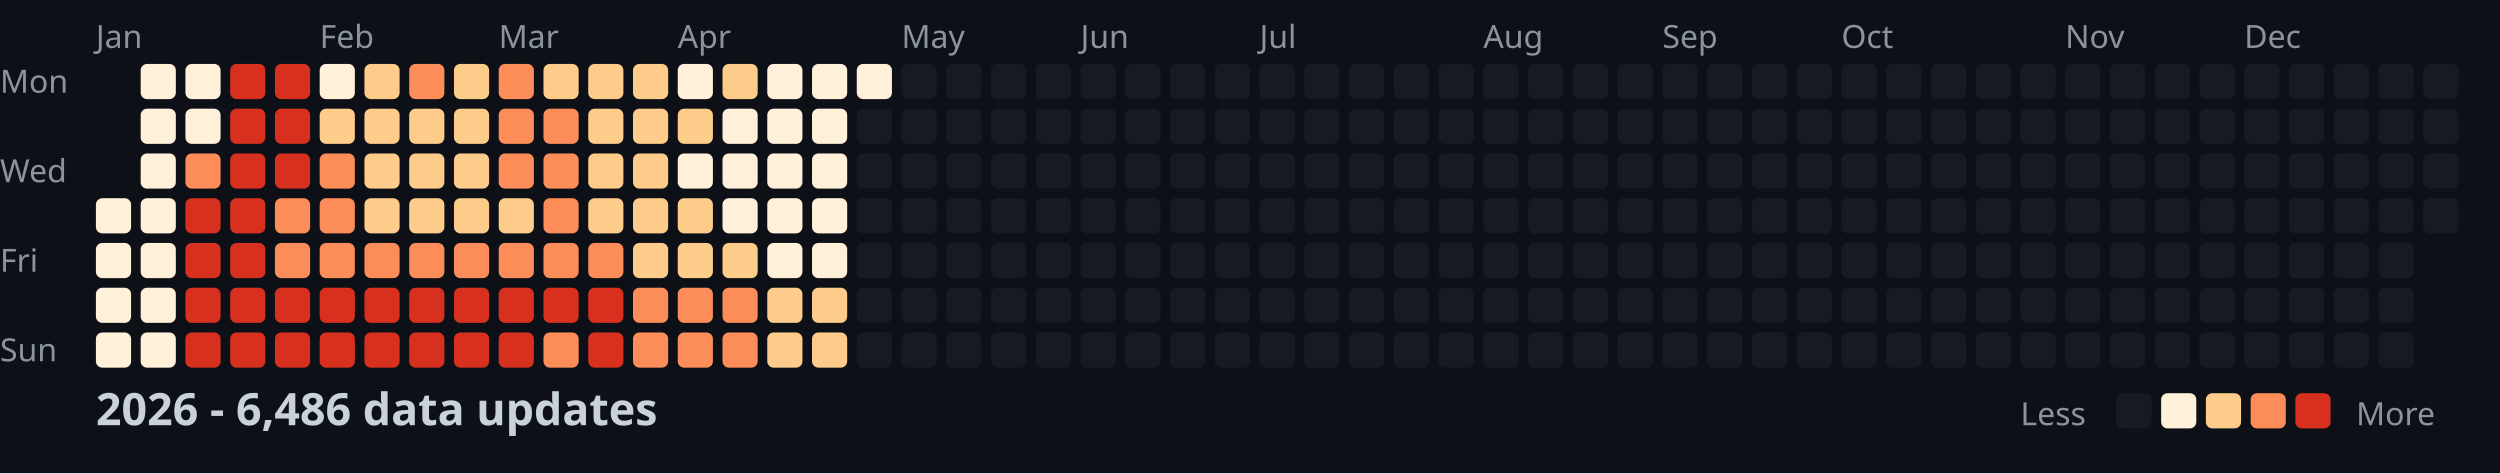
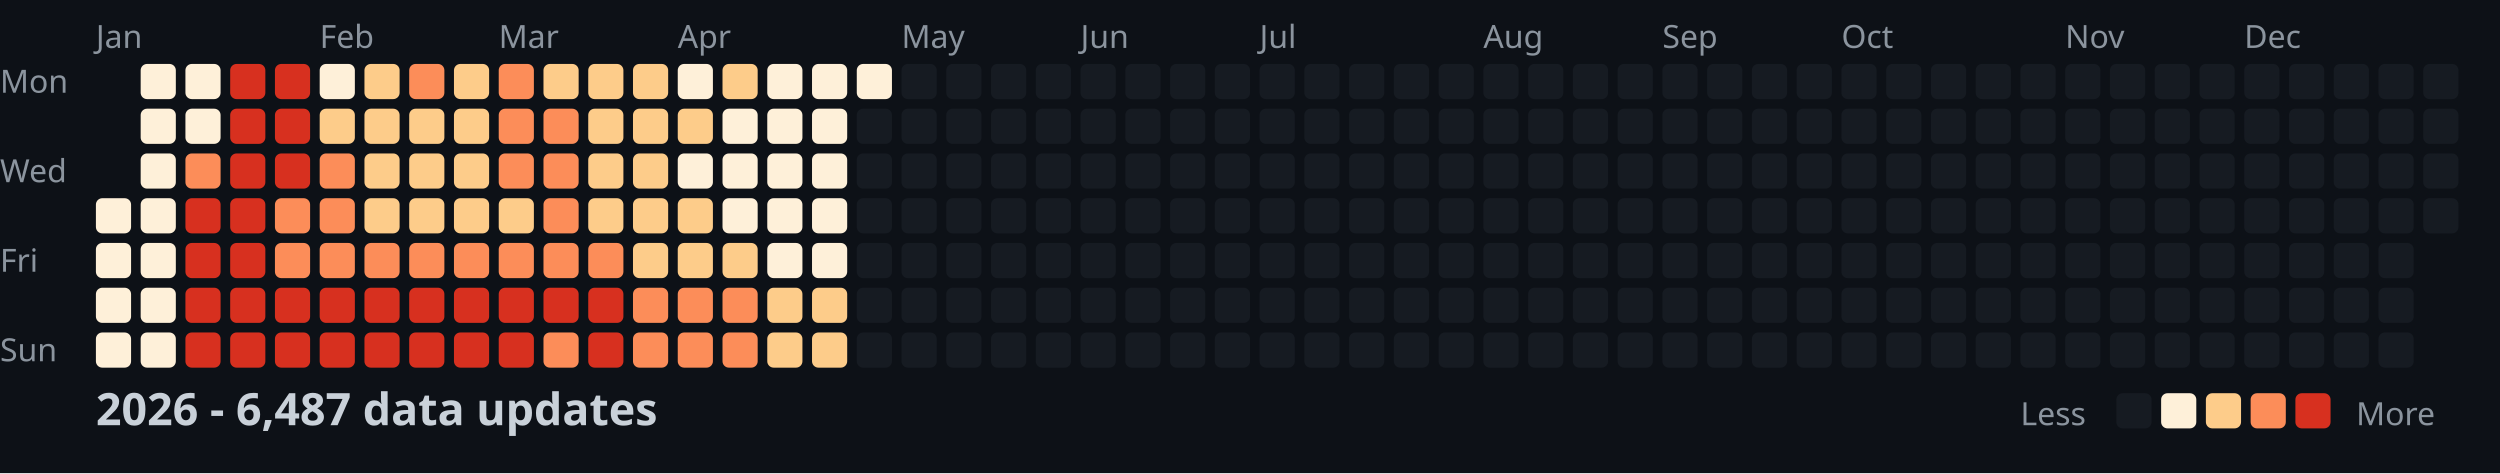
<svg xmlns="http://www.w3.org/2000/svg" width="782" height="148">
  <style>
    .month { font: 10px sans-serif; fill: #8b949e; }
    .day { font: 10px sans-serif; fill: #8b949e; }
    .title { font: bold 14px sans-serif; fill: #c9d1d9; }
    .legend { font: 10px sans-serif; fill: #8b949e; }
  </style>
  <rect width="100%" height="100%" fill="#0d1117" />
  <text x="0" y="29" class="day">Mon</text>
  <text x="0" y="57" class="day">Wed</text>
  <text x="0" y="85" class="day">Fri</text>
  <text x="0" y="113" class="day">Sun</text>
  <text x="30" y="15" class="month">Jan</text>
  <text x="100" y="15" class="month">Feb</text>
  <text x="156" y="15" class="month">Mar</text>
  <text x="212" y="15" class="month">Apr</text>
  <text x="282" y="15" class="month">May</text>
  <text x="338" y="15" class="month">Jun</text>
  <text x="394" y="15" class="month">Jul</text>
  <text x="464" y="15" class="month">Aug</text>
  <text x="520" y="15" class="month">Sep</text>
  <text x="576" y="15" class="month">Oct</text>
  <text x="646" y="15" class="month">Nov</text>
  <text x="702" y="15" class="month">Dec</text>
  <rect x="30" y="62" width="11" height="11" fill="#fef0d9" rx="2" />
  <rect x="30" y="76" width="11" height="11" fill="#fef0d9" rx="2" />
  <rect x="30" y="90" width="11" height="11" fill="#fef0d9" rx="2" />
  <rect x="30" y="104" width="11" height="11" fill="#fef0d9" rx="2" />
  <rect x="44" y="20" width="11" height="11" fill="#fef0d9" rx="2" />
  <rect x="44" y="34" width="11" height="11" fill="#fef0d9" rx="2" />
  <rect x="44" y="48" width="11" height="11" fill="#fef0d9" rx="2" />
  <rect x="44" y="62" width="11" height="11" fill="#fef0d9" rx="2" />
  <rect x="44" y="76" width="11" height="11" fill="#fef0d9" rx="2" />
  <rect x="44" y="90" width="11" height="11" fill="#fef0d9" rx="2" />
  <rect x="44" y="104" width="11" height="11" fill="#fef0d9" rx="2" />
  <rect x="58" y="20" width="11" height="11" fill="#fef0d9" rx="2" />
  <rect x="58" y="34" width="11" height="11" fill="#fef0d9" rx="2" />
  <rect x="58" y="48" width="11" height="11" fill="#fc8d59" rx="2" />
  <rect x="58" y="62" width="11" height="11" fill="#d7301f" rx="2" />
  <rect x="58" y="76" width="11" height="11" fill="#d7301f" rx="2" />
  <rect x="58" y="90" width="11" height="11" fill="#d7301f" rx="2" />
  <rect x="58" y="104" width="11" height="11" fill="#d7301f" rx="2" />
  <rect x="72" y="20" width="11" height="11" fill="#d7301f" rx="2" />
  <rect x="72" y="34" width="11" height="11" fill="#d7301f" rx="2" />
  <rect x="72" y="48" width="11" height="11" fill="#d7301f" rx="2" />
  <rect x="72" y="62" width="11" height="11" fill="#d7301f" rx="2" />
  <rect x="72" y="76" width="11" height="11" fill="#d7301f" rx="2" />
  <rect x="72" y="90" width="11" height="11" fill="#d7301f" rx="2" />
  <rect x="72" y="104" width="11" height="11" fill="#d7301f" rx="2" />
  <rect x="86" y="20" width="11" height="11" fill="#d7301f" rx="2" />
  <rect x="86" y="34" width="11" height="11" fill="#d7301f" rx="2" />
  <rect x="86" y="48" width="11" height="11" fill="#d7301f" rx="2" />
  <rect x="86" y="62" width="11" height="11" fill="#fc8d59" rx="2" />
  <rect x="86" y="76" width="11" height="11" fill="#fc8d59" rx="2" />
  <rect x="86" y="90" width="11" height="11" fill="#d7301f" rx="2" />
  <rect x="86" y="104" width="11" height="11" fill="#d7301f" rx="2" />
  <rect x="100" y="20" width="11" height="11" fill="#fef0d9" rx="2" />
  <rect x="100" y="34" width="11" height="11" fill="#fdcc8a" rx="2" />
  <rect x="100" y="48" width="11" height="11" fill="#fc8d59" rx="2" />
  <rect x="100" y="62" width="11" height="11" fill="#fc8d59" rx="2" />
  <rect x="100" y="76" width="11" height="11" fill="#fc8d59" rx="2" />
  <rect x="100" y="90" width="11" height="11" fill="#d7301f" rx="2" />
  <rect x="100" y="104" width="11" height="11" fill="#d7301f" rx="2" />
  <rect x="114" y="20" width="11" height="11" fill="#fdcc8a" rx="2" />
  <rect x="114" y="34" width="11" height="11" fill="#fdcc8a" rx="2" />
  <rect x="114" y="48" width="11" height="11" fill="#fdcc8a" rx="2" />
  <rect x="114" y="62" width="11" height="11" fill="#fdcc8a" rx="2" />
  <rect x="114" y="76" width="11" height="11" fill="#fc8d59" rx="2" />
  <rect x="114" y="90" width="11" height="11" fill="#d7301f" rx="2" />
  <rect x="114" y="104" width="11" height="11" fill="#d7301f" rx="2" />
  <rect x="128" y="20" width="11" height="11" fill="#fc8d59" rx="2" />
  <rect x="128" y="34" width="11" height="11" fill="#fdcc8a" rx="2" />
  <rect x="128" y="48" width="11" height="11" fill="#fdcc8a" rx="2" />
  <rect x="128" y="62" width="11" height="11" fill="#fdcc8a" rx="2" />
  <rect x="128" y="76" width="11" height="11" fill="#fc8d59" rx="2" />
  <rect x="128" y="90" width="11" height="11" fill="#d7301f" rx="2" />
  <rect x="128" y="104" width="11" height="11" fill="#d7301f" rx="2" />
  <rect x="142" y="20" width="11" height="11" fill="#fdcc8a" rx="2" />
  <rect x="142" y="34" width="11" height="11" fill="#fdcc8a" rx="2" />
  <rect x="142" y="48" width="11" height="11" fill="#fdcc8a" rx="2" />
  <rect x="142" y="62" width="11" height="11" fill="#fdcc8a" rx="2" />
  <rect x="142" y="76" width="11" height="11" fill="#fc8d59" rx="2" />
  <rect x="142" y="90" width="11" height="11" fill="#d7301f" rx="2" />
  <rect x="142" y="104" width="11" height="11" fill="#d7301f" rx="2" />
  <rect x="156" y="20" width="11" height="11" fill="#fc8d59" rx="2" />
  <rect x="156" y="34" width="11" height="11" fill="#fc8d59" rx="2" />
  <rect x="156" y="48" width="11" height="11" fill="#fc8d59" rx="2" />
  <rect x="156" y="62" width="11" height="11" fill="#fdcc8a" rx="2" />
  <rect x="156" y="76" width="11" height="11" fill="#fc8d59" rx="2" />
  <rect x="156" y="90" width="11" height="11" fill="#d7301f" rx="2" />
  <rect x="156" y="104" width="11" height="11" fill="#d7301f" rx="2" />
  <rect x="170" y="20" width="11" height="11" fill="#fdcc8a" rx="2" />
  <rect x="170" y="34" width="11" height="11" fill="#fc8d59" rx="2" />
  <rect x="170" y="48" width="11" height="11" fill="#fc8d59" rx="2" />
  <rect x="170" y="62" width="11" height="11" fill="#fc8d59" rx="2" />
  <rect x="170" y="76" width="11" height="11" fill="#fc8d59" rx="2" />
  <rect x="170" y="90" width="11" height="11" fill="#d7301f" rx="2" />
  <rect x="170" y="104" width="11" height="11" fill="#fc8d59" rx="2" />
  <rect x="184" y="20" width="11" height="11" fill="#fdcc8a" rx="2" />
  <rect x="184" y="34" width="11" height="11" fill="#fdcc8a" rx="2" />
  <rect x="184" y="48" width="11" height="11" fill="#fdcc8a" rx="2" />
  <rect x="184" y="62" width="11" height="11" fill="#fdcc8a" rx="2" />
  <rect x="184" y="76" width="11" height="11" fill="#fc8d59" rx="2" />
  <rect x="184" y="90" width="11" height="11" fill="#d7301f" rx="2" />
  <rect x="184" y="104" width="11" height="11" fill="#d7301f" rx="2" />
  <rect x="198" y="20" width="11" height="11" fill="#fdcc8a" rx="2" />
  <rect x="198" y="34" width="11" height="11" fill="#fdcc8a" rx="2" />
  <rect x="198" y="48" width="11" height="11" fill="#fdcc8a" rx="2" />
  <rect x="198" y="62" width="11" height="11" fill="#fdcc8a" rx="2" />
  <rect x="198" y="76" width="11" height="11" fill="#fdcc8a" rx="2" />
  <rect x="198" y="90" width="11" height="11" fill="#fc8d59" rx="2" />
  <rect x="198" y="104" width="11" height="11" fill="#fc8d59" rx="2" />
  <rect x="212" y="20" width="11" height="11" fill="#fef0d9" rx="2" />
  <rect x="212" y="34" width="11" height="11" fill="#fdcc8a" rx="2" />
  <rect x="212" y="48" width="11" height="11" fill="#fef0d9" rx="2" />
  <rect x="212" y="62" width="11" height="11" fill="#fdcc8a" rx="2" />
  <rect x="212" y="76" width="11" height="11" fill="#fdcc8a" rx="2" />
  <rect x="212" y="90" width="11" height="11" fill="#fc8d59" rx="2" />
  <rect x="212" y="104" width="11" height="11" fill="#fc8d59" rx="2" />
  <rect x="226" y="20" width="11" height="11" fill="#fdcc8a" rx="2" />
  <rect x="226" y="34" width="11" height="11" fill="#fef0d9" rx="2" />
  <rect x="226" y="48" width="11" height="11" fill="#fef0d9" rx="2" />
  <rect x="226" y="62" width="11" height="11" fill="#fef0d9" rx="2" />
  <rect x="226" y="76" width="11" height="11" fill="#fdcc8a" rx="2" />
  <rect x="226" y="90" width="11" height="11" fill="#fc8d59" rx="2" />
  <rect x="226" y="104" width="11" height="11" fill="#fc8d59" rx="2" />
  <rect x="240" y="20" width="11" height="11" fill="#fef0d9" rx="2" />
  <rect x="240" y="34" width="11" height="11" fill="#fef0d9" rx="2" />
  <rect x="240" y="48" width="11" height="11" fill="#fef0d9" rx="2" />
  <rect x="240" y="62" width="11" height="11" fill="#fef0d9" rx="2" />
  <rect x="240" y="76" width="11" height="11" fill="#fef0d9" rx="2" />
  <rect x="240" y="90" width="11" height="11" fill="#fdcc8a" rx="2" />
  <rect x="240" y="104" width="11" height="11" fill="#fdcc8a" rx="2" />
  <rect x="254" y="20" width="11" height="11" fill="#fef0d9" rx="2" />
  <rect x="254" y="34" width="11" height="11" fill="#fef0d9" rx="2" />
  <rect x="254" y="48" width="11" height="11" fill="#fef0d9" rx="2" />
  <rect x="254" y="62" width="11" height="11" fill="#fef0d9" rx="2" />
  <rect x="254" y="76" width="11" height="11" fill="#fef0d9" rx="2" />
  <rect x="254" y="90" width="11" height="11" fill="#fdcc8a" rx="2" />
  <rect x="254" y="104" width="11" height="11" fill="#fdcc8a" rx="2" />
  <rect x="268" y="20" width="11" height="11" fill="#fef0d9" rx="2" />
  <rect x="268" y="34" width="11" height="11" fill="#161b22" rx="2" />
  <rect x="268" y="48" width="11" height="11" fill="#161b22" rx="2" />
  <rect x="268" y="62" width="11" height="11" fill="#161b22" rx="2" />
  <rect x="268" y="76" width="11" height="11" fill="#161b22" rx="2" />
  <rect x="268" y="90" width="11" height="11" fill="#161b22" rx="2" />
  <rect x="268" y="104" width="11" height="11" fill="#161b22" rx="2" />
  <rect x="282" y="20" width="11" height="11" fill="#161b22" rx="2" />
  <rect x="282" y="34" width="11" height="11" fill="#161b22" rx="2" />
  <rect x="282" y="48" width="11" height="11" fill="#161b22" rx="2" />
  <rect x="282" y="62" width="11" height="11" fill="#161b22" rx="2" />
  <rect x="282" y="76" width="11" height="11" fill="#161b22" rx="2" />
  <rect x="282" y="90" width="11" height="11" fill="#161b22" rx="2" />
  <rect x="282" y="104" width="11" height="11" fill="#161b22" rx="2" />
  <rect x="296" y="20" width="11" height="11" fill="#161b22" rx="2" />
  <rect x="296" y="34" width="11" height="11" fill="#161b22" rx="2" />
  <rect x="296" y="48" width="11" height="11" fill="#161b22" rx="2" />
  <rect x="296" y="62" width="11" height="11" fill="#161b22" rx="2" />
  <rect x="296" y="76" width="11" height="11" fill="#161b22" rx="2" />
  <rect x="296" y="90" width="11" height="11" fill="#161b22" rx="2" />
  <rect x="296" y="104" width="11" height="11" fill="#161b22" rx="2" />
  <rect x="310" y="20" width="11" height="11" fill="#161b22" rx="2" />
  <rect x="310" y="34" width="11" height="11" fill="#161b22" rx="2" />
  <rect x="310" y="48" width="11" height="11" fill="#161b22" rx="2" />
  <rect x="310" y="62" width="11" height="11" fill="#161b22" rx="2" />
  <rect x="310" y="76" width="11" height="11" fill="#161b22" rx="2" />
  <rect x="310" y="90" width="11" height="11" fill="#161b22" rx="2" />
  <rect x="310" y="104" width="11" height="11" fill="#161b22" rx="2" />
  <rect x="324" y="20" width="11" height="11" fill="#161b22" rx="2" />
  <rect x="324" y="34" width="11" height="11" fill="#161b22" rx="2" />
  <rect x="324" y="48" width="11" height="11" fill="#161b22" rx="2" />
  <rect x="324" y="62" width="11" height="11" fill="#161b22" rx="2" />
  <rect x="324" y="76" width="11" height="11" fill="#161b22" rx="2" />
  <rect x="324" y="90" width="11" height="11" fill="#161b22" rx="2" />
  <rect x="324" y="104" width="11" height="11" fill="#161b22" rx="2" />
  <rect x="338" y="20" width="11" height="11" fill="#161b22" rx="2" />
  <rect x="338" y="34" width="11" height="11" fill="#161b22" rx="2" />
  <rect x="338" y="48" width="11" height="11" fill="#161b22" rx="2" />
  <rect x="338" y="62" width="11" height="11" fill="#161b22" rx="2" />
  <rect x="338" y="76" width="11" height="11" fill="#161b22" rx="2" />
  <rect x="338" y="90" width="11" height="11" fill="#161b22" rx="2" />
  <rect x="338" y="104" width="11" height="11" fill="#161b22" rx="2" />
  <rect x="352" y="20" width="11" height="11" fill="#161b22" rx="2" />
  <rect x="352" y="34" width="11" height="11" fill="#161b22" rx="2" />
  <rect x="352" y="48" width="11" height="11" fill="#161b22" rx="2" />
  <rect x="352" y="62" width="11" height="11" fill="#161b22" rx="2" />
  <rect x="352" y="76" width="11" height="11" fill="#161b22" rx="2" />
  <rect x="352" y="90" width="11" height="11" fill="#161b22" rx="2" />
  <rect x="352" y="104" width="11" height="11" fill="#161b22" rx="2" />
  <rect x="366" y="20" width="11" height="11" fill="#161b22" rx="2" />
  <rect x="366" y="34" width="11" height="11" fill="#161b22" rx="2" />
  <rect x="366" y="48" width="11" height="11" fill="#161b22" rx="2" />
  <rect x="366" y="62" width="11" height="11" fill="#161b22" rx="2" />
  <rect x="366" y="76" width="11" height="11" fill="#161b22" rx="2" />
  <rect x="366" y="90" width="11" height="11" fill="#161b22" rx="2" />
  <rect x="366" y="104" width="11" height="11" fill="#161b22" rx="2" />
  <rect x="380" y="20" width="11" height="11" fill="#161b22" rx="2" />
  <rect x="380" y="34" width="11" height="11" fill="#161b22" rx="2" />
  <rect x="380" y="48" width="11" height="11" fill="#161b22" rx="2" />
  <rect x="380" y="62" width="11" height="11" fill="#161b22" rx="2" />
  <rect x="380" y="76" width="11" height="11" fill="#161b22" rx="2" />
  <rect x="380" y="90" width="11" height="11" fill="#161b22" rx="2" />
  <rect x="380" y="104" width="11" height="11" fill="#161b22" rx="2" />
  <rect x="394" y="20" width="11" height="11" fill="#161b22" rx="2" />
  <rect x="394" y="34" width="11" height="11" fill="#161b22" rx="2" />
  <rect x="394" y="48" width="11" height="11" fill="#161b22" rx="2" />
  <rect x="394" y="62" width="11" height="11" fill="#161b22" rx="2" />
  <rect x="394" y="76" width="11" height="11" fill="#161b22" rx="2" />
  <rect x="394" y="90" width="11" height="11" fill="#161b22" rx="2" />
  <rect x="394" y="104" width="11" height="11" fill="#161b22" rx="2" />
  <rect x="408" y="20" width="11" height="11" fill="#161b22" rx="2" />
  <rect x="408" y="34" width="11" height="11" fill="#161b22" rx="2" />
  <rect x="408" y="48" width="11" height="11" fill="#161b22" rx="2" />
  <rect x="408" y="62" width="11" height="11" fill="#161b22" rx="2" />
  <rect x="408" y="76" width="11" height="11" fill="#161b22" rx="2" />
  <rect x="408" y="90" width="11" height="11" fill="#161b22" rx="2" />
  <rect x="408" y="104" width="11" height="11" fill="#161b22" rx="2" />
  <rect x="422" y="20" width="11" height="11" fill="#161b22" rx="2" />
  <rect x="422" y="34" width="11" height="11" fill="#161b22" rx="2" />
  <rect x="422" y="48" width="11" height="11" fill="#161b22" rx="2" />
  <rect x="422" y="62" width="11" height="11" fill="#161b22" rx="2" />
  <rect x="422" y="76" width="11" height="11" fill="#161b22" rx="2" />
  <rect x="422" y="90" width="11" height="11" fill="#161b22" rx="2" />
  <rect x="422" y="104" width="11" height="11" fill="#161b22" rx="2" />
  <rect x="436" y="20" width="11" height="11" fill="#161b22" rx="2" />
  <rect x="436" y="34" width="11" height="11" fill="#161b22" rx="2" />
  <rect x="436" y="48" width="11" height="11" fill="#161b22" rx="2" />
  <rect x="436" y="62" width="11" height="11" fill="#161b22" rx="2" />
  <rect x="436" y="76" width="11" height="11" fill="#161b22" rx="2" />
  <rect x="436" y="90" width="11" height="11" fill="#161b22" rx="2" />
  <rect x="436" y="104" width="11" height="11" fill="#161b22" rx="2" />
  <rect x="450" y="20" width="11" height="11" fill="#161b22" rx="2" />
  <rect x="450" y="34" width="11" height="11" fill="#161b22" rx="2" />
  <rect x="450" y="48" width="11" height="11" fill="#161b22" rx="2" />
  <rect x="450" y="62" width="11" height="11" fill="#161b22" rx="2" />
  <rect x="450" y="76" width="11" height="11" fill="#161b22" rx="2" />
  <rect x="450" y="90" width="11" height="11" fill="#161b22" rx="2" />
  <rect x="450" y="104" width="11" height="11" fill="#161b22" rx="2" />
  <rect x="464" y="20" width="11" height="11" fill="#161b22" rx="2" />
  <rect x="464" y="34" width="11" height="11" fill="#161b22" rx="2" />
  <rect x="464" y="48" width="11" height="11" fill="#161b22" rx="2" />
  <rect x="464" y="62" width="11" height="11" fill="#161b22" rx="2" />
  <rect x="464" y="76" width="11" height="11" fill="#161b22" rx="2" />
  <rect x="464" y="90" width="11" height="11" fill="#161b22" rx="2" />
  <rect x="464" y="104" width="11" height="11" fill="#161b22" rx="2" />
  <rect x="478" y="20" width="11" height="11" fill="#161b22" rx="2" />
  <rect x="478" y="34" width="11" height="11" fill="#161b22" rx="2" />
  <rect x="478" y="48" width="11" height="11" fill="#161b22" rx="2" />
  <rect x="478" y="62" width="11" height="11" fill="#161b22" rx="2" />
  <rect x="478" y="76" width="11" height="11" fill="#161b22" rx="2" />
  <rect x="478" y="90" width="11" height="11" fill="#161b22" rx="2" />
  <rect x="478" y="104" width="11" height="11" fill="#161b22" rx="2" />
  <rect x="492" y="20" width="11" height="11" fill="#161b22" rx="2" />
  <rect x="492" y="34" width="11" height="11" fill="#161b22" rx="2" />
  <rect x="492" y="48" width="11" height="11" fill="#161b22" rx="2" />
  <rect x="492" y="62" width="11" height="11" fill="#161b22" rx="2" />
  <rect x="492" y="76" width="11" height="11" fill="#161b22" rx="2" />
  <rect x="492" y="90" width="11" height="11" fill="#161b22" rx="2" />
  <rect x="492" y="104" width="11" height="11" fill="#161b22" rx="2" />
  <rect x="506" y="20" width="11" height="11" fill="#161b22" rx="2" />
  <rect x="506" y="34" width="11" height="11" fill="#161b22" rx="2" />
  <rect x="506" y="48" width="11" height="11" fill="#161b22" rx="2" />
  <rect x="506" y="62" width="11" height="11" fill="#161b22" rx="2" />
  <rect x="506" y="76" width="11" height="11" fill="#161b22" rx="2" />
  <rect x="506" y="90" width="11" height="11" fill="#161b22" rx="2" />
  <rect x="506" y="104" width="11" height="11" fill="#161b22" rx="2" />
  <rect x="520" y="20" width="11" height="11" fill="#161b22" rx="2" />
  <rect x="520" y="34" width="11" height="11" fill="#161b22" rx="2" />
  <rect x="520" y="48" width="11" height="11" fill="#161b22" rx="2" />
  <rect x="520" y="62" width="11" height="11" fill="#161b22" rx="2" />
  <rect x="520" y="76" width="11" height="11" fill="#161b22" rx="2" />
  <rect x="520" y="90" width="11" height="11" fill="#161b22" rx="2" />
  <rect x="520" y="104" width="11" height="11" fill="#161b22" rx="2" />
  <rect x="534" y="20" width="11" height="11" fill="#161b22" rx="2" />
  <rect x="534" y="34" width="11" height="11" fill="#161b22" rx="2" />
  <rect x="534" y="48" width="11" height="11" fill="#161b22" rx="2" />
  <rect x="534" y="62" width="11" height="11" fill="#161b22" rx="2" />
  <rect x="534" y="76" width="11" height="11" fill="#161b22" rx="2" />
  <rect x="534" y="90" width="11" height="11" fill="#161b22" rx="2" />
  <rect x="534" y="104" width="11" height="11" fill="#161b22" rx="2" />
  <rect x="548" y="20" width="11" height="11" fill="#161b22" rx="2" />
  <rect x="548" y="34" width="11" height="11" fill="#161b22" rx="2" />
  <rect x="548" y="48" width="11" height="11" fill="#161b22" rx="2" />
  <rect x="548" y="62" width="11" height="11" fill="#161b22" rx="2" />
  <rect x="548" y="76" width="11" height="11" fill="#161b22" rx="2" />
  <rect x="548" y="90" width="11" height="11" fill="#161b22" rx="2" />
  <rect x="548" y="104" width="11" height="11" fill="#161b22" rx="2" />
  <rect x="562" y="20" width="11" height="11" fill="#161b22" rx="2" />
  <rect x="562" y="34" width="11" height="11" fill="#161b22" rx="2" />
  <rect x="562" y="48" width="11" height="11" fill="#161b22" rx="2" />
  <rect x="562" y="62" width="11" height="11" fill="#161b22" rx="2" />
  <rect x="562" y="76" width="11" height="11" fill="#161b22" rx="2" />
  <rect x="562" y="90" width="11" height="11" fill="#161b22" rx="2" />
  <rect x="562" y="104" width="11" height="11" fill="#161b22" rx="2" />
  <rect x="576" y="20" width="11" height="11" fill="#161b22" rx="2" />
  <rect x="576" y="34" width="11" height="11" fill="#161b22" rx="2" />
  <rect x="576" y="48" width="11" height="11" fill="#161b22" rx="2" />
  <rect x="576" y="62" width="11" height="11" fill="#161b22" rx="2" />
  <rect x="576" y="76" width="11" height="11" fill="#161b22" rx="2" />
  <rect x="576" y="90" width="11" height="11" fill="#161b22" rx="2" />
  <rect x="576" y="104" width="11" height="11" fill="#161b22" rx="2" />
  <rect x="590" y="20" width="11" height="11" fill="#161b22" rx="2" />
  <rect x="590" y="34" width="11" height="11" fill="#161b22" rx="2" />
  <rect x="590" y="48" width="11" height="11" fill="#161b22" rx="2" />
  <rect x="590" y="62" width="11" height="11" fill="#161b22" rx="2" />
  <rect x="590" y="76" width="11" height="11" fill="#161b22" rx="2" />
  <rect x="590" y="90" width="11" height="11" fill="#161b22" rx="2" />
  <rect x="590" y="104" width="11" height="11" fill="#161b22" rx="2" />
  <rect x="604" y="20" width="11" height="11" fill="#161b22" rx="2" />
  <rect x="604" y="34" width="11" height="11" fill="#161b22" rx="2" />
  <rect x="604" y="48" width="11" height="11" fill="#161b22" rx="2" />
  <rect x="604" y="62" width="11" height="11" fill="#161b22" rx="2" />
  <rect x="604" y="76" width="11" height="11" fill="#161b22" rx="2" />
  <rect x="604" y="90" width="11" height="11" fill="#161b22" rx="2" />
  <rect x="604" y="104" width="11" height="11" fill="#161b22" rx="2" />
  <rect x="618" y="20" width="11" height="11" fill="#161b22" rx="2" />
  <rect x="618" y="34" width="11" height="11" fill="#161b22" rx="2" />
  <rect x="618" y="48" width="11" height="11" fill="#161b22" rx="2" />
  <rect x="618" y="62" width="11" height="11" fill="#161b22" rx="2" />
  <rect x="618" y="76" width="11" height="11" fill="#161b22" rx="2" />
  <rect x="618" y="90" width="11" height="11" fill="#161b22" rx="2" />
  <rect x="618" y="104" width="11" height="11" fill="#161b22" rx="2" />
  <rect x="632" y="20" width="11" height="11" fill="#161b22" rx="2" />
  <rect x="632" y="34" width="11" height="11" fill="#161b22" rx="2" />
  <rect x="632" y="48" width="11" height="11" fill="#161b22" rx="2" />
  <rect x="632" y="62" width="11" height="11" fill="#161b22" rx="2" />
  <rect x="632" y="76" width="11" height="11" fill="#161b22" rx="2" />
  <rect x="632" y="90" width="11" height="11" fill="#161b22" rx="2" />
  <rect x="632" y="104" width="11" height="11" fill="#161b22" rx="2" />
  <rect x="646" y="20" width="11" height="11" fill="#161b22" rx="2" />
  <rect x="646" y="34" width="11" height="11" fill="#161b22" rx="2" />
  <rect x="646" y="48" width="11" height="11" fill="#161b22" rx="2" />
  <rect x="646" y="62" width="11" height="11" fill="#161b22" rx="2" />
  <rect x="646" y="76" width="11" height="11" fill="#161b22" rx="2" />
  <rect x="646" y="90" width="11" height="11" fill="#161b22" rx="2" />
  <rect x="646" y="104" width="11" height="11" fill="#161b22" rx="2" />
  <rect x="660" y="20" width="11" height="11" fill="#161b22" rx="2" />
  <rect x="660" y="34" width="11" height="11" fill="#161b22" rx="2" />
  <rect x="660" y="48" width="11" height="11" fill="#161b22" rx="2" />
  <rect x="660" y="62" width="11" height="11" fill="#161b22" rx="2" />
  <rect x="660" y="76" width="11" height="11" fill="#161b22" rx="2" />
  <rect x="660" y="90" width="11" height="11" fill="#161b22" rx="2" />
  <rect x="660" y="104" width="11" height="11" fill="#161b22" rx="2" />
  <rect x="674" y="20" width="11" height="11" fill="#161b22" rx="2" />
  <rect x="674" y="34" width="11" height="11" fill="#161b22" rx="2" />
  <rect x="674" y="48" width="11" height="11" fill="#161b22" rx="2" />
  <rect x="674" y="62" width="11" height="11" fill="#161b22" rx="2" />
  <rect x="674" y="76" width="11" height="11" fill="#161b22" rx="2" />
  <rect x="674" y="90" width="11" height="11" fill="#161b22" rx="2" />
  <rect x="674" y="104" width="11" height="11" fill="#161b22" rx="2" />
  <rect x="688" y="20" width="11" height="11" fill="#161b22" rx="2" />
  <rect x="688" y="34" width="11" height="11" fill="#161b22" rx="2" />
  <rect x="688" y="48" width="11" height="11" fill="#161b22" rx="2" />
  <rect x="688" y="62" width="11" height="11" fill="#161b22" rx="2" />
  <rect x="688" y="76" width="11" height="11" fill="#161b22" rx="2" />
  <rect x="688" y="90" width="11" height="11" fill="#161b22" rx="2" />
  <rect x="688" y="104" width="11" height="11" fill="#161b22" rx="2" />
  <rect x="702" y="20" width="11" height="11" fill="#161b22" rx="2" />
  <rect x="702" y="34" width="11" height="11" fill="#161b22" rx="2" />
  <rect x="702" y="48" width="11" height="11" fill="#161b22" rx="2" />
  <rect x="702" y="62" width="11" height="11" fill="#161b22" rx="2" />
  <rect x="702" y="76" width="11" height="11" fill="#161b22" rx="2" />
  <rect x="702" y="90" width="11" height="11" fill="#161b22" rx="2" />
  <rect x="702" y="104" width="11" height="11" fill="#161b22" rx="2" />
  <rect x="716" y="20" width="11" height="11" fill="#161b22" rx="2" />
  <rect x="716" y="34" width="11" height="11" fill="#161b22" rx="2" />
  <rect x="716" y="48" width="11" height="11" fill="#161b22" rx="2" />
  <rect x="716" y="62" width="11" height="11" fill="#161b22" rx="2" />
  <rect x="716" y="76" width="11" height="11" fill="#161b22" rx="2" />
  <rect x="716" y="90" width="11" height="11" fill="#161b22" rx="2" />
  <rect x="716" y="104" width="11" height="11" fill="#161b22" rx="2" />
  <rect x="730" y="20" width="11" height="11" fill="#161b22" rx="2" />
  <rect x="730" y="34" width="11" height="11" fill="#161b22" rx="2" />
  <rect x="730" y="48" width="11" height="11" fill="#161b22" rx="2" />
  <rect x="730" y="62" width="11" height="11" fill="#161b22" rx="2" />
  <rect x="730" y="76" width="11" height="11" fill="#161b22" rx="2" />
  <rect x="730" y="90" width="11" height="11" fill="#161b22" rx="2" />
  <rect x="730" y="104" width="11" height="11" fill="#161b22" rx="2" />
  <rect x="744" y="20" width="11" height="11" fill="#161b22" rx="2" />
  <rect x="744" y="34" width="11" height="11" fill="#161b22" rx="2" />
  <rect x="744" y="48" width="11" height="11" fill="#161b22" rx="2" />
  <rect x="744" y="62" width="11" height="11" fill="#161b22" rx="2" />
  <rect x="744" y="76" width="11" height="11" fill="#161b22" rx="2" />
  <rect x="744" y="90" width="11" height="11" fill="#161b22" rx="2" />
  <rect x="744" y="104" width="11" height="11" fill="#161b22" rx="2" />
  <rect x="758" y="20" width="11" height="11" fill="#161b22" rx="2" />
  <rect x="758" y="34" width="11" height="11" fill="#161b22" rx="2" />
  <rect x="758" y="48" width="11" height="11" fill="#161b22" rx="2" />
  <rect x="758" y="62" width="11" height="11" fill="#161b22" rx="2" />
-   <text x="30" y="133" class="title">2026 - 6,486 data updates</text>
+   <text x="30" y="133" class="title">2026 - 6,487 data updates</text>
  <text x="632" y="133" class="legend">Less</text>
  <rect x="662" y="123" width="11" height="11" fill="#161b22" rx="2" />
  <rect x="676" y="123" width="11" height="11" fill="#fef0d9" rx="2" />
  <rect x="690" y="123" width="11" height="11" fill="#fdcc8a" rx="2" />
  <rect x="704" y="123" width="11" height="11" fill="#fc8d59" rx="2" />
  <rect x="718" y="123" width="11" height="11" fill="#d7301f" rx="2" />
  <text x="737" y="133" class="legend">More</text>
</svg>
